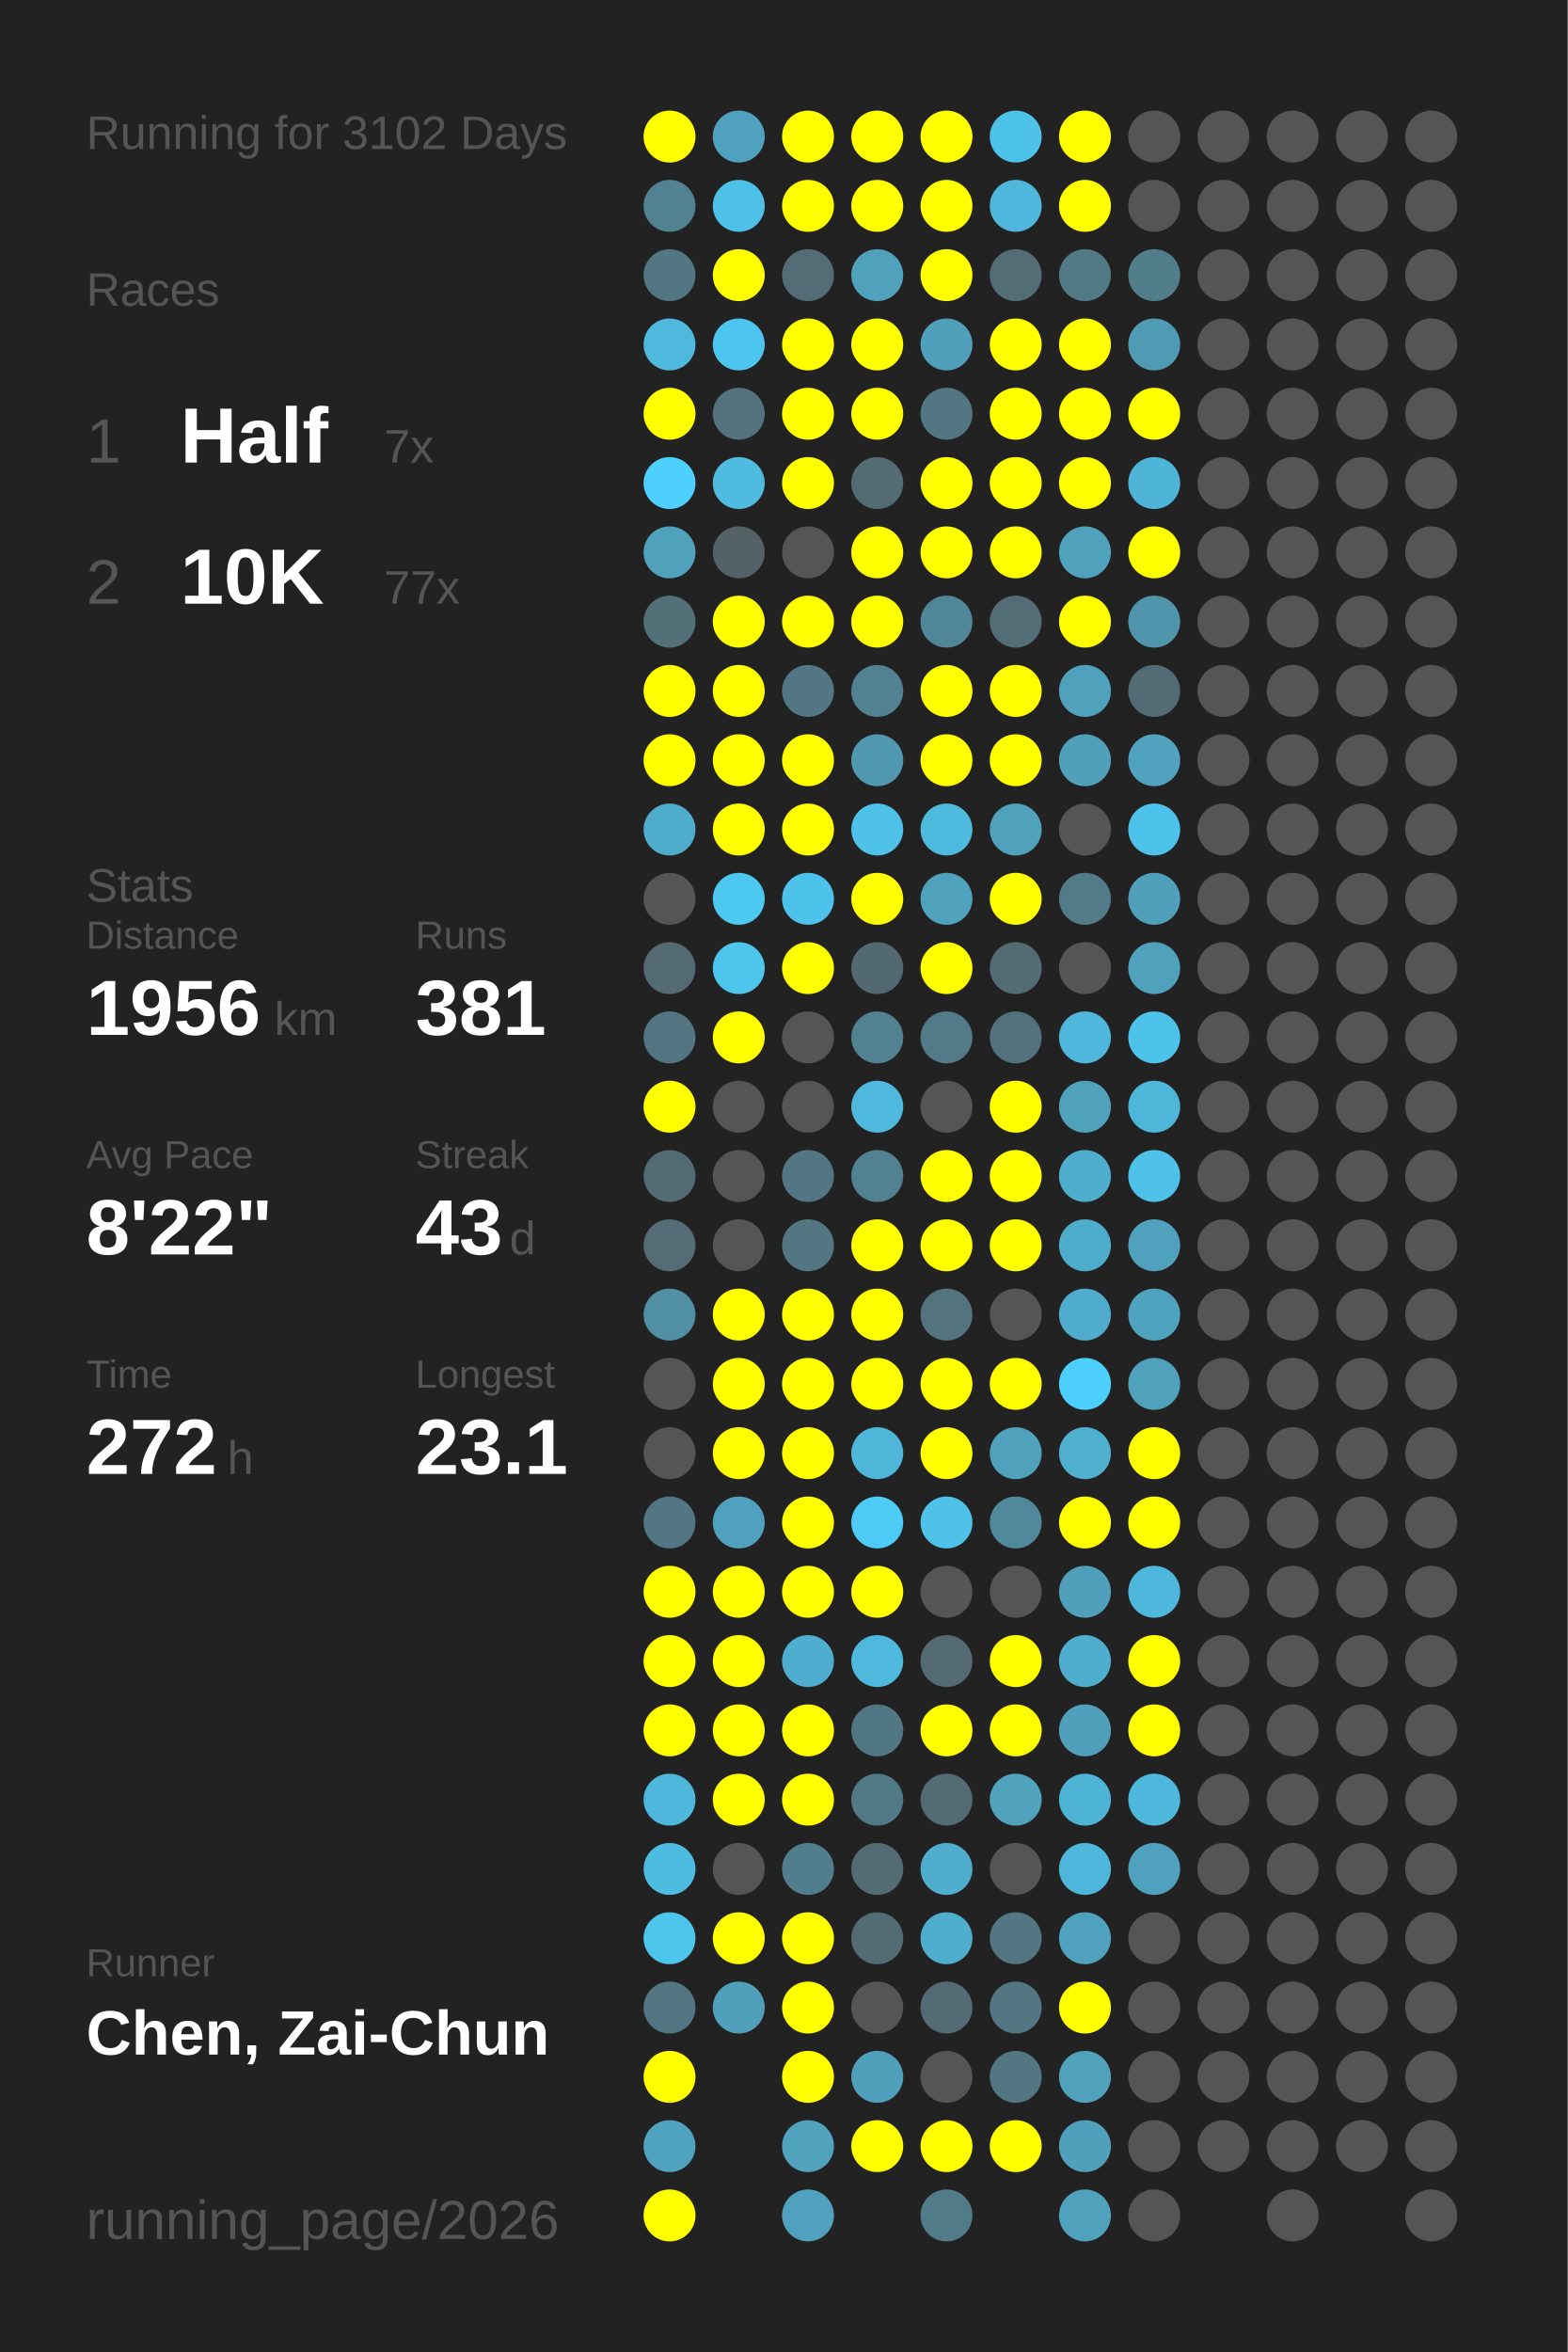
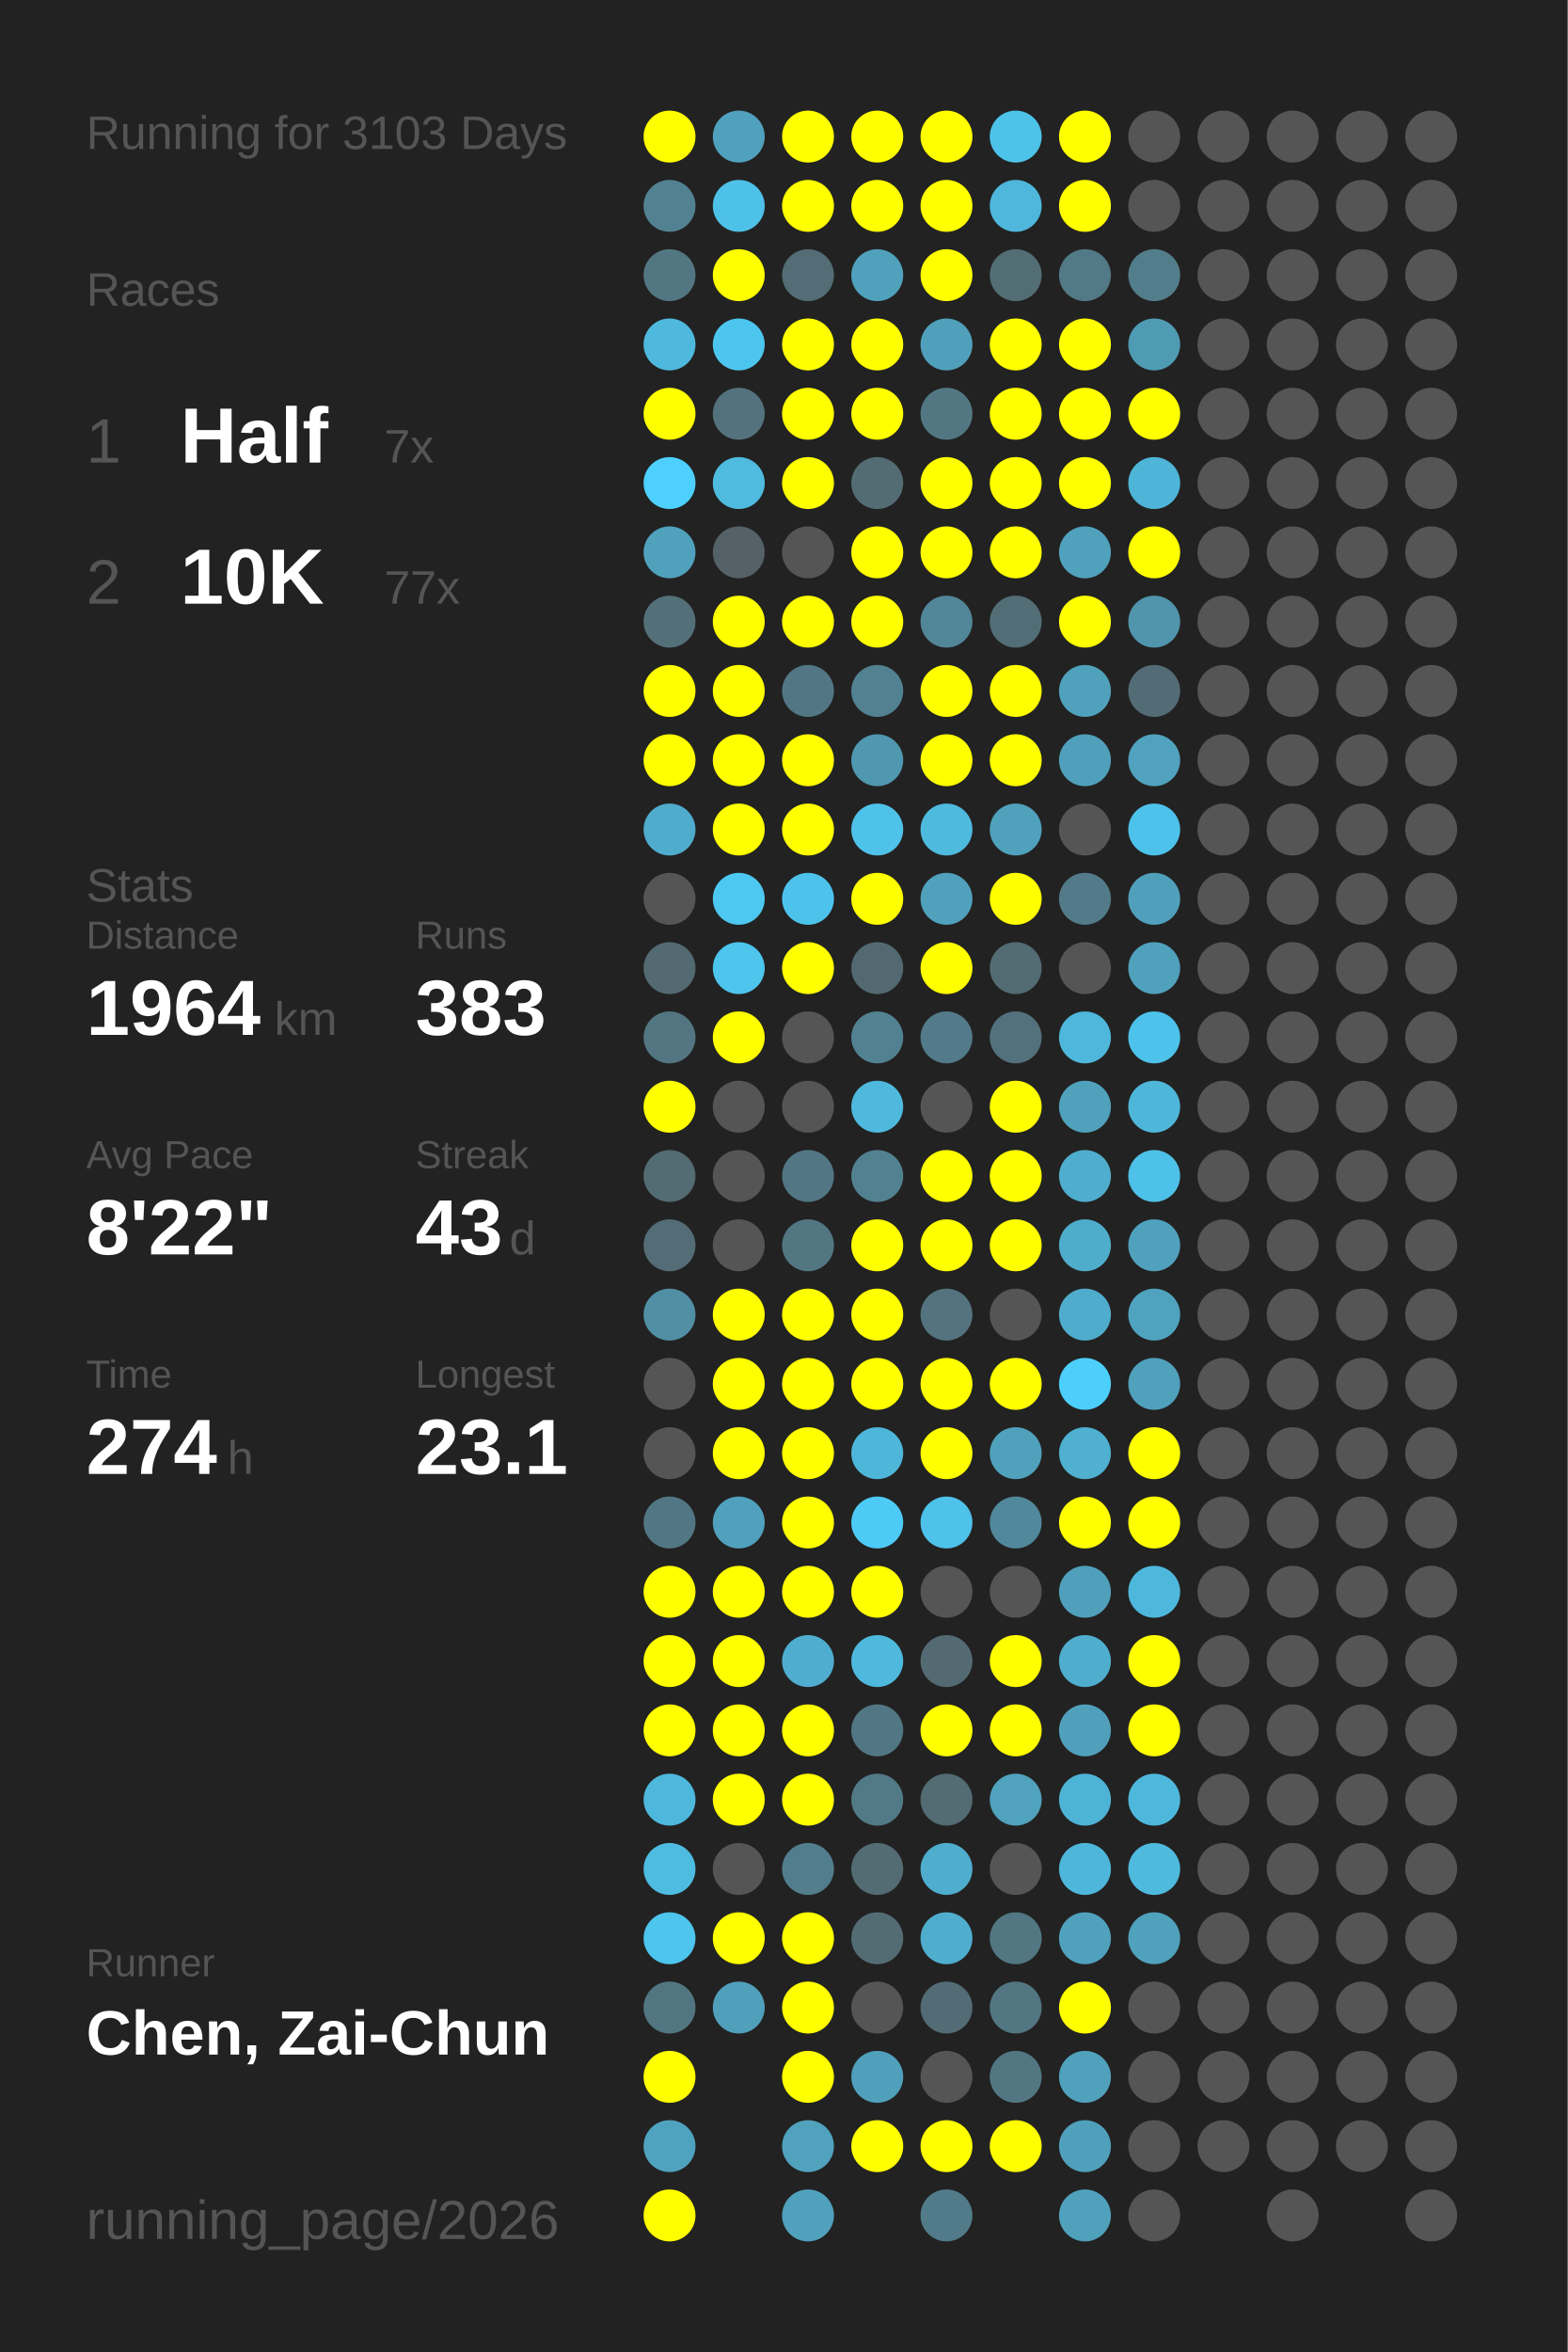
<svg xmlns="http://www.w3.org/2000/svg" baseProfile="full" height="300mm" version="1.1" viewBox="0,0,200,300" width="200mm">
  <defs />
  <rect fill="#222222" height="300" width="200" x="0" y="0" />
-   <text fill="#555555" style="font-size:6px; font-family:Arial;" x="11" y="19">Running for 3102 Days</text>
+   <text fill="#555555" style="font-size:6px; font-family:Arial;" x="11" y="19">Running for 3103 Days</text>
  <text fill="#555555" style="font-size:6px; font-family:Arial;" x="11" y="39">Races</text>
  <text fill="#555555" style="font-size:8px; font-family:Arial;" x="11" y="59">1</text>
  <text fill="#FFFFFF" style="font-size:10px; font-family:Arial; font-weight:bold;" x="23" y="59">Half</text>
  <text fill="#555555" style="font-size:6px; font-family:Arial;" x="49" y="59">7x</text>
  <text fill="#555555" style="font-size:8px; font-family:Arial;" x="11" y="77">2</text>
  <text fill="#FFFFFF" style="font-size:10px; font-family:Arial; font-weight:bold;" x="23" y="77">10K</text>
  <text fill="#555555" style="font-size:6px; font-family:Arial;" x="49" y="77">77x</text>
  <text fill="#555555" style="font-size:6px; font-family:Arial;" x="11" y="115">Stats</text>
  <text fill="#555555" style="font-size:5px; font-family:Arial;" x="11" y="121">Distance</text>
-   <text fill="#FFFFFF" style="font-size:10px; font-family:Arial; font-weight:bold;" x="11" y="132">1956</text>
+   <text fill="#FFFFFF" style="font-size:10px; font-family:Arial; font-weight:bold;" x="11" y="132">1964</text>
  <text fill="#555555" style="font-size:6px; font-family:Arial;" x="35" y="132">km</text>
  <text fill="#555555" style="font-size:5px; font-family:Arial;" x="53" y="121">Runs</text>
-   <text fill="#FFFFFF" style="font-size:10px; font-family:Arial; font-weight:bold;" x="53" y="132">381</text>
+   <text fill="#FFFFFF" style="font-size:10px; font-family:Arial; font-weight:bold;" x="53" y="132">383</text>
  <text fill="#555555" style="font-size:5px; font-family:Arial;" x="11" y="149">Avg Pace</text>
  <text fill="#FFFFFF" style="font-size:10px; font-family:Arial; font-weight:bold;" x="11" y="160">8'22"</text>
  <text fill="#555555" style="font-size:5px; font-family:Arial;" x="53" y="149">Streak</text>
  <text fill="#FFFFFF" style="font-size:10px; font-family:Arial; font-weight:bold;" x="53" y="160">43</text>
  <text fill="#555555" style="font-size:6px; font-family:Arial;" x="65" y="160">d</text>
  <text fill="#555555" style="font-size:5px; font-family:Arial;" x="11" y="177">Time</text>
-   <text fill="#FFFFFF" style="font-size:10px; font-family:Arial; font-weight:bold;" x="11" y="188">272</text>
+   <text fill="#FFFFFF" style="font-size:10px; font-family:Arial; font-weight:bold;" x="11" y="188">274</text>
  <text fill="#555555" style="font-size:6px; font-family:Arial;" x="29" y="188">h</text>
  <text fill="#555555" style="font-size:5px; font-family:Arial;" x="53" y="177">Longest</text>
  <text fill="#FFFFFF" style="font-size:10px; font-family:Arial; font-weight:bold;" x="53" y="188">23.1</text>
  <text fill="#555555" style="font-size:5px; font-family:Arial;" x="11" y="252.065">Runner</text>
  <text fill="#FFFFFF" style="font-size:8px; font-family:Arial; font-weight:bold;" x="11" y="262.065">Chen, Zai-Chun</text>
  <text fill="#555555" style="font-size:7px; font-family:Arial;" x="11" y="285.581">running_page/2026</text>
  <circle cx="85.417" cy="17.419" fill="#FFFF00" r="3.312" />
  <circle cx="85.417" cy="26.258" fill="#528292" r="3.312" />
  <circle cx="85.417" cy="35.097" fill="#527682" r="3.312" />
  <circle cx="85.417" cy="43.935" fill="#4eb9dd" r="3.312" />
  <circle cx="85.417" cy="52.774" fill="#FFFF00" r="3.312" />
  <circle cx="85.417" cy="61.613" fill="#4dd0fd" r="3.312" />
  <circle cx="85.417" cy="70.452" fill="#50a1bc" r="3.312" />
  <circle cx="85.417" cy="79.29" fill="#536f78" r="3.312" />
  <circle cx="85.417" cy="88.129" fill="#FFFF00" r="3.312" />
  <circle cx="85.417" cy="96.968" fill="#FFFF00" r="3.312" />
  <circle cx="85.417" cy="105.806" fill="#4faccc" r="3.312" />
  <circle cx="85.417" cy="114.645" fill="#555555" r="3.312" />
  <circle cx="85.417" cy="123.484" fill="#536a72" r="3.312" />
  <circle cx="85.417" cy="132.323" fill="#527581" r="3.312" />
  <circle cx="85.417" cy="141.161" fill="#FFFF00" r="3.312" />
  <circle cx="85.417" cy="150" fill="#536b73" r="3.312" />
  <circle cx="85.417" cy="158.839" fill="#536c75" r="3.312" />
  <circle cx="85.417" cy="167.677" fill="#518fa4" r="3.312" />
  <circle cx="85.417" cy="176.516" fill="#555555" r="3.312" />
  <circle cx="85.417" cy="185.355" fill="#555555" r="3.312" />
  <circle cx="85.417" cy="194.194" fill="#527683" r="3.312" />
  <circle cx="85.417" cy="203.032" fill="#FFFF00" r="3.312" />
  <circle cx="85.417" cy="211.871" fill="#FFFF00" r="3.312" />
  <circle cx="85.417" cy="220.71" fill="#FFFF00" r="3.312" />
  <circle cx="85.417" cy="229.548" fill="#4eb8dc" r="3.312" />
  <circle cx="85.417" cy="238.387" fill="#4ebce1" r="3.312" />
  <circle cx="85.417" cy="247.226" fill="#4dc5ed" r="3.312" />
  <circle cx="85.417" cy="256.065" fill="#527681" r="3.312" />
  <circle cx="85.417" cy="264.903" fill="#FFFF00" r="3.312" />
  <circle cx="85.417" cy="273.742" fill="#4fa3bf" r="3.312" />
  <circle cx="85.417" cy="282.581" fill="#FFFF00" r="3.312" />
  <circle cx="94.25" cy="17.419" fill="#50a1bd" r="3.312" />
  <circle cx="94.25" cy="26.258" fill="#4ec1e8" r="3.312" />
  <circle cx="94.25" cy="35.097" fill="#FFFF00" r="3.312" />
  <circle cx="94.25" cy="43.935" fill="#4dc6ef" r="3.312" />
  <circle cx="94.25" cy="52.774" fill="#53727d" r="3.312" />
  <circle cx="94.25" cy="61.613" fill="#4ebbdf" r="3.312" />
  <circle cx="94.25" cy="70.452" fill="#546166" r="3.312" />
  <circle cx="94.25" cy="79.29" fill="#FFFF00" r="3.312" />
  <circle cx="94.25" cy="88.129" fill="#FFFF00" r="3.312" />
  <circle cx="94.25" cy="96.968" fill="#FFFF00" r="3.312" />
  <circle cx="94.25" cy="105.806" fill="#FFFF00" r="3.312" />
  <circle cx="94.25" cy="114.645" fill="#4dc8f1" r="3.312" />
  <circle cx="94.25" cy="123.484" fill="#4dc5ed" r="3.312" />
  <circle cx="94.25" cy="132.323" fill="#FFFF00" r="3.312" />
  <circle cx="94.25" cy="141.161" fill="#555555" r="3.312" />
  <circle cx="94.25" cy="150" fill="#555555" r="3.312" />
  <circle cx="94.25" cy="158.839" fill="#555555" r="3.312" />
  <circle cx="94.25" cy="167.677" fill="#FFFF00" r="3.312" />
  <circle cx="94.25" cy="176.516" fill="#FFFF00" r="3.312" />
  <circle cx="94.25" cy="185.355" fill="#FFFF00" r="3.312" />
  <circle cx="94.25" cy="194.194" fill="#50a1bd" r="3.312" />
  <circle cx="94.25" cy="203.032" fill="#FFFF00" r="3.312" />
  <circle cx="94.25" cy="211.871" fill="#FFFF00" r="3.312" />
  <circle cx="94.25" cy="220.71" fill="#FFFF00" r="3.312" />
  <circle cx="94.25" cy="229.548" fill="#FFFF00" r="3.312" />
  <circle cx="94.25" cy="238.387" fill="#555555" r="3.312" />
  <circle cx="94.25" cy="247.226" fill="#FFFF00" r="3.312" />
  <circle cx="94.25" cy="256.065" fill="#50a0bb" r="3.312" />
  <circle cx="103.083" cy="17.419" fill="#FFFF00" r="3.312" />
  <circle cx="103.083" cy="26.258" fill="#FFFF00" r="3.312" />
  <circle cx="103.083" cy="35.097" fill="#536c75" r="3.312" />
  <circle cx="103.083" cy="43.935" fill="#FFFF00" r="3.312" />
  <circle cx="103.083" cy="52.774" fill="#FFFF00" r="3.312" />
  <circle cx="103.083" cy="61.613" fill="#FFFF00" r="3.312" />
  <circle cx="103.083" cy="70.452" fill="#555555" r="3.312" />
  <circle cx="103.083" cy="79.29" fill="#FFFF00" r="3.312" />
  <circle cx="103.083" cy="88.129" fill="#527683" r="3.312" />
  <circle cx="103.083" cy="96.968" fill="#FFFF00" r="3.312" />
  <circle cx="103.083" cy="105.806" fill="#FFFF00" r="3.312" />
  <circle cx="103.083" cy="114.645" fill="#4dc3eb" r="3.312" />
  <circle cx="103.083" cy="123.484" fill="#FFFF00" r="3.312" />
  <circle cx="103.083" cy="132.323" fill="#555555" r="3.312" />
  <circle cx="103.083" cy="141.161" fill="#555555" r="3.312" />
  <circle cx="103.083" cy="150" fill="#527683" r="3.312" />
  <circle cx="103.083" cy="158.839" fill="#527682" r="3.312" />
  <circle cx="103.083" cy="167.677" fill="#FFFF00" r="3.312" />
  <circle cx="103.083" cy="176.516" fill="#FFFF00" r="3.312" />
  <circle cx="103.083" cy="185.355" fill="#FFFF00" r="3.312" />
  <circle cx="103.083" cy="194.194" fill="#FFFF00" r="3.312" />
  <circle cx="103.083" cy="203.032" fill="#FFFF00" r="3.312" />
  <circle cx="103.083" cy="211.871" fill="#4faecf" r="3.312" />
  <circle cx="103.083" cy="220.71" fill="#FFFF00" r="3.312" />
  <circle cx="103.083" cy="229.548" fill="#FFFF00" r="3.312" />
  <circle cx="103.083" cy="238.387" fill="#527d8c" r="3.312" />
  <circle cx="103.083" cy="247.226" fill="#FFFF00" r="3.312" />
  <circle cx="103.083" cy="256.065" fill="#FFFF00" r="3.312" />
  <circle cx="103.083" cy="264.903" fill="#FFFF00" r="3.312" />
  <circle cx="103.083" cy="273.742" fill="#50a2bd" r="3.312" />
  <circle cx="103.083" cy="282.581" fill="#50a1bd" r="3.312" />
  <circle cx="111.917" cy="17.419" fill="#FFFF00" r="3.312" />
  <circle cx="111.917" cy="26.258" fill="#FFFF00" r="3.312" />
  <circle cx="111.917" cy="35.097" fill="#50a1bc" r="3.312" />
  <circle cx="111.917" cy="43.935" fill="#FFFF00" r="3.312" />
  <circle cx="111.917" cy="52.774" fill="#FFFF00" r="3.312" />
  <circle cx="111.917" cy="61.613" fill="#536c74" r="3.312" />
  <circle cx="111.917" cy="70.452" fill="#FFFF00" r="3.312" />
  <circle cx="111.917" cy="79.29" fill="#FFFF00" r="3.312" />
  <circle cx="111.917" cy="88.129" fill="#528292" r="3.312" />
  <circle cx="111.917" cy="96.968" fill="#5097b0" r="3.312" />
  <circle cx="111.917" cy="105.806" fill="#4ec2e9" r="3.312" />
  <circle cx="111.917" cy="114.645" fill="#FFFF00" r="3.312" />
  <circle cx="111.917" cy="123.484" fill="#536971" r="3.312" />
  <circle cx="111.917" cy="132.323" fill="#528292" r="3.312" />
  <circle cx="111.917" cy="141.161" fill="#4eb9dd" r="3.312" />
  <circle cx="111.917" cy="150" fill="#528191" r="3.312" />
  <circle cx="111.917" cy="158.839" fill="#FFFF00" r="3.312" />
  <circle cx="111.917" cy="167.677" fill="#FFFF00" r="3.312" />
  <circle cx="111.917" cy="176.516" fill="#FFFF00" r="3.312" />
  <circle cx="111.917" cy="185.355" fill="#4eb6d9" r="3.312" />
  <circle cx="111.917" cy="194.194" fill="#4dcbf6" r="3.312" />
  <circle cx="111.917" cy="203.032" fill="#FFFF00" r="3.312" />
  <circle cx="111.917" cy="211.871" fill="#4eb9dd" r="3.312" />
  <circle cx="111.917" cy="220.71" fill="#527784" r="3.312" />
  <circle cx="111.917" cy="229.548" fill="#527986" r="3.312" />
  <circle cx="111.917" cy="238.387" fill="#536b73" r="3.312" />
  <circle cx="111.917" cy="247.226" fill="#536c74" r="3.312" />
  <circle cx="111.917" cy="256.065" fill="#555555" r="3.312" />
  <circle cx="111.917" cy="264.903" fill="#50a0bc" r="3.312" />
  <circle cx="111.917" cy="273.742" fill="#FFFF00" r="3.312" />
  <circle cx="120.75" cy="17.419" fill="#FFFF00" r="3.312" />
  <circle cx="120.75" cy="26.258" fill="#FFFF00" r="3.312" />
  <circle cx="120.75" cy="35.097" fill="#FFFF00" r="3.312" />
  <circle cx="120.75" cy="43.935" fill="#50a0bb" r="3.312" />
  <circle cx="120.75" cy="52.774" fill="#527783" r="3.312" />
  <circle cx="120.75" cy="61.613" fill="#FFFF00" r="3.312" />
  <circle cx="120.75" cy="70.452" fill="#FFFF00" r="3.312" />
  <circle cx="120.75" cy="79.29" fill="#518698" r="3.312" />
  <circle cx="120.75" cy="88.129" fill="#FFFF00" r="3.312" />
  <circle cx="120.75" cy="96.968" fill="#FFFF00" r="3.312" />
  <circle cx="120.75" cy="105.806" fill="#4ebade" r="3.312" />
  <circle cx="120.75" cy="114.645" fill="#50a1bc" r="3.312" />
  <circle cx="120.75" cy="123.484" fill="#FFFF00" r="3.312" />
  <circle cx="120.75" cy="132.323" fill="#527a88" r="3.312" />
  <circle cx="120.75" cy="141.161" fill="#555555" r="3.312" />
  <circle cx="120.75" cy="150" fill="#FFFF00" r="3.312" />
  <circle cx="120.75" cy="158.839" fill="#FFFF00" r="3.312" />
  <circle cx="120.75" cy="167.677" fill="#53737e" r="3.312" />
  <circle cx="120.75" cy="176.516" fill="#FFFF00" r="3.312" />
  <circle cx="120.75" cy="185.355" fill="#FFFF00" r="3.312" />
  <circle cx="120.75" cy="194.194" fill="#4ec2e9" r="3.312" />
  <circle cx="120.75" cy="203.032" fill="#555555" r="3.312" />
  <circle cx="120.75" cy="211.871" fill="#536a72" r="3.312" />
  <circle cx="120.75" cy="220.71" fill="#FFFF00" r="3.312" />
  <circle cx="120.75" cy="229.548" fill="#536b73" r="3.312" />
  <circle cx="120.75" cy="238.387" fill="#4fadcd" r="3.312" />
  <circle cx="120.75" cy="247.226" fill="#4faece" r="3.312" />
  <circle cx="120.75" cy="256.065" fill="#536b74" r="3.312" />
  <circle cx="120.75" cy="264.903" fill="#555555" r="3.312" />
  <circle cx="120.75" cy="273.742" fill="#FFFF00" r="3.312" />
  <circle cx="120.75" cy="282.581" fill="#527b89" r="3.312" />
  <circle cx="129.583" cy="17.419" fill="#4dc3ea" r="3.312" />
  <circle cx="129.583" cy="26.258" fill="#4eb7db" r="3.312" />
  <circle cx="129.583" cy="35.097" fill="#536d75" r="3.312" />
  <circle cx="129.583" cy="43.935" fill="#FFFF00" r="3.312" />
  <circle cx="129.583" cy="52.774" fill="#FFFF00" r="3.312" />
  <circle cx="129.583" cy="61.613" fill="#FFFF00" r="3.312" />
  <circle cx="129.583" cy="70.452" fill="#FFFF00" r="3.312" />
  <circle cx="129.583" cy="79.29" fill="#536d76" r="3.312" />
  <circle cx="129.583" cy="88.129" fill="#FFFF00" r="3.312" />
  <circle cx="129.583" cy="96.968" fill="#FFFF00" r="3.312" />
  <circle cx="129.583" cy="105.806" fill="#50a1bc" r="3.312" />
  <circle cx="129.583" cy="114.645" fill="#FFFF00" r="3.312" />
  <circle cx="129.583" cy="123.484" fill="#536b73" r="3.312" />
  <circle cx="129.583" cy="132.323" fill="#53717c" r="3.312" />
  <circle cx="129.583" cy="141.161" fill="#FFFF00" r="3.312" />
  <circle cx="129.583" cy="150" fill="#FFFF00" r="3.312" />
  <circle cx="129.583" cy="158.839" fill="#FFFF00" r="3.312" />
  <circle cx="129.583" cy="167.677" fill="#555555" r="3.312" />
  <circle cx="129.583" cy="176.516" fill="#FFFF00" r="3.312" />
  <circle cx="129.583" cy="185.355" fill="#50a1bc" r="3.312" />
  <circle cx="129.583" cy="194.194" fill="#51889b" r="3.312" />
  <circle cx="129.583" cy="203.032" fill="#555555" r="3.312" />
  <circle cx="129.583" cy="211.871" fill="#FFFF00" r="3.312" />
  <circle cx="129.583" cy="220.71" fill="#FFFF00" r="3.312" />
  <circle cx="129.583" cy="229.548" fill="#50a2bd" r="3.312" />
  <circle cx="129.583" cy="238.387" fill="#555555" r="3.312" />
  <circle cx="129.583" cy="247.226" fill="#527783" r="3.312" />
  <circle cx="129.583" cy="256.065" fill="#527682" r="3.312" />
  <circle cx="129.583" cy="264.903" fill="#527783" r="3.312" />
  <circle cx="129.583" cy="273.742" fill="#FFFF00" r="3.312" />
  <circle cx="138.417" cy="17.419" fill="#FFFF00" r="3.312" />
  <circle cx="138.417" cy="26.258" fill="#FFFF00" r="3.312" />
  <circle cx="138.417" cy="35.097" fill="#527986" r="3.312" />
  <circle cx="138.417" cy="43.935" fill="#FFFF00" r="3.312" />
  <circle cx="138.417" cy="52.774" fill="#FFFF00" r="3.312" />
  <circle cx="138.417" cy="61.613" fill="#FFFF00" r="3.312" />
  <circle cx="138.417" cy="70.452" fill="#50a1bc" r="3.312" />
  <circle cx="138.417" cy="79.29" fill="#FFFF00" r="3.312" />
  <circle cx="138.417" cy="88.129" fill="#50a1bc" r="3.312" />
  <circle cx="138.417" cy="96.968" fill="#50a0bb" r="3.312" />
  <circle cx="138.417" cy="105.806" fill="#555555" r="3.312" />
  <circle cx="138.417" cy="114.645" fill="#527a88" r="3.312" />
  <circle cx="138.417" cy="123.484" fill="#555555" r="3.312" />
  <circle cx="138.417" cy="132.323" fill="#4eb7db" r="3.312" />
  <circle cx="138.417" cy="141.161" fill="#50a1bc" r="3.312" />
  <circle cx="138.417" cy="150" fill="#4fadcd" r="3.312" />
  <circle cx="138.417" cy="158.839" fill="#4fadcc" r="3.312" />
  <circle cx="138.417" cy="167.677" fill="#4faccc" r="3.312" />
  <circle cx="138.417" cy="176.516" fill="#4dcffc" r="3.312" />
  <circle cx="138.417" cy="185.355" fill="#4fb0d0" r="3.312" />
  <circle cx="138.417" cy="194.194" fill="#FFFF00" r="3.312" />
  <circle cx="138.417" cy="203.032" fill="#50a0bb" r="3.312" />
  <circle cx="138.417" cy="211.871" fill="#4fadcd" r="3.312" />
  <circle cx="138.417" cy="220.71" fill="#50a0bb" r="3.312" />
  <circle cx="138.417" cy="229.548" fill="#4eb4d6" r="3.312" />
  <circle cx="138.417" cy="238.387" fill="#4eb6da" r="3.312" />
  <circle cx="138.417" cy="247.226" fill="#50a1bd" r="3.312" />
  <circle cx="138.417" cy="256.065" fill="#FFFF00" r="3.312" />
  <circle cx="138.417" cy="264.903" fill="#50a1bc" r="3.312" />
  <circle cx="138.417" cy="273.742" fill="#50a0bc" r="3.312" />
  <circle cx="138.417" cy="282.581" fill="#50a1bc" r="3.312" />
  <circle cx="147.25" cy="17.419" fill="#555555" r="3.312" />
  <circle cx="147.25" cy="26.258" fill="#555555" r="3.312" />
  <circle cx="147.25" cy="35.097" fill="#527d8b" r="3.312" />
  <circle cx="147.25" cy="43.935" fill="#509bb4" r="3.312" />
  <circle cx="147.25" cy="52.774" fill="#FFFF00" r="3.312" />
  <circle cx="147.25" cy="61.613" fill="#4eb5d8" r="3.312" />
  <circle cx="147.25" cy="70.452" fill="#FFFF00" r="3.312" />
  <circle cx="147.25" cy="79.29" fill="#5095ac" r="3.312" />
  <circle cx="147.25" cy="88.129" fill="#536b74" r="3.312" />
  <circle cx="147.25" cy="96.968" fill="#50a2be" r="3.312" />
  <circle cx="147.25" cy="105.806" fill="#4dc3eb" r="3.312" />
  <circle cx="147.25" cy="114.645" fill="#50a0bc" r="3.312" />
  <circle cx="147.25" cy="123.484" fill="#50a1bc" r="3.312" />
  <circle cx="147.25" cy="132.323" fill="#4dc2ea" r="3.312" />
  <circle cx="147.25" cy="141.161" fill="#4eb6d9" r="3.312" />
  <circle cx="147.25" cy="150" fill="#4ec1e8" r="3.312" />
  <circle cx="147.25" cy="158.839" fill="#50a1bd" r="3.312" />
  <circle cx="147.25" cy="167.677" fill="#4fa3bf" r="3.312" />
  <circle cx="147.25" cy="176.516" fill="#50a1bc" r="3.312" />
  <circle cx="147.25" cy="185.355" fill="#FFFF00" r="3.312" />
  <circle cx="147.25" cy="194.194" fill="#FFFF00" r="3.312" />
  <circle cx="147.25" cy="203.032" fill="#4eb8dc" r="3.312" />
  <circle cx="147.25" cy="211.871" fill="#FFFF00" r="3.312" />
  <circle cx="147.25" cy="220.71" fill="#FFFF00" r="3.312" />
  <circle cx="147.25" cy="229.548" fill="#4eb8dc" r="3.312" />
-   <circle cx="147.25" cy="238.387" fill="#50a1bd" r="3.312" />
-   <circle cx="147.25" cy="247.226" fill="#555555" r="3.312" />
+   <circle cx="147.25" cy="238.387" fill="#4ebade" r="3.312" />
+   <circle cx="147.25" cy="247.226" fill="#50a1bc" r="3.312" />
  <circle cx="147.25" cy="256.065" fill="#555555" r="3.312" />
  <circle cx="147.25" cy="264.903" fill="#555555" r="3.312" />
  <circle cx="147.25" cy="273.742" fill="#555555" r="3.312" />
  <circle cx="147.25" cy="282.581" fill="#555555" r="3.312" />
  <circle cx="156.083" cy="17.419" fill="#555555" r="3.312" />
  <circle cx="156.083" cy="26.258" fill="#555555" r="3.312" />
  <circle cx="156.083" cy="35.097" fill="#555555" r="3.312" />
  <circle cx="156.083" cy="43.935" fill="#555555" r="3.312" />
  <circle cx="156.083" cy="52.774" fill="#555555" r="3.312" />
  <circle cx="156.083" cy="61.613" fill="#555555" r="3.312" />
  <circle cx="156.083" cy="70.452" fill="#555555" r="3.312" />
  <circle cx="156.083" cy="79.29" fill="#555555" r="3.312" />
  <circle cx="156.083" cy="88.129" fill="#555555" r="3.312" />
  <circle cx="156.083" cy="96.968" fill="#555555" r="3.312" />
  <circle cx="156.083" cy="105.806" fill="#555555" r="3.312" />
  <circle cx="156.083" cy="114.645" fill="#555555" r="3.312" />
  <circle cx="156.083" cy="123.484" fill="#555555" r="3.312" />
  <circle cx="156.083" cy="132.323" fill="#555555" r="3.312" />
  <circle cx="156.083" cy="141.161" fill="#555555" r="3.312" />
  <circle cx="156.083" cy="150" fill="#555555" r="3.312" />
  <circle cx="156.083" cy="158.839" fill="#555555" r="3.312" />
  <circle cx="156.083" cy="167.677" fill="#555555" r="3.312" />
  <circle cx="156.083" cy="176.516" fill="#555555" r="3.312" />
  <circle cx="156.083" cy="185.355" fill="#555555" r="3.312" />
  <circle cx="156.083" cy="194.194" fill="#555555" r="3.312" />
  <circle cx="156.083" cy="203.032" fill="#555555" r="3.312" />
  <circle cx="156.083" cy="211.871" fill="#555555" r="3.312" />
  <circle cx="156.083" cy="220.71" fill="#555555" r="3.312" />
  <circle cx="156.083" cy="229.548" fill="#555555" r="3.312" />
  <circle cx="156.083" cy="238.387" fill="#555555" r="3.312" />
  <circle cx="156.083" cy="247.226" fill="#555555" r="3.312" />
  <circle cx="156.083" cy="256.065" fill="#555555" r="3.312" />
  <circle cx="156.083" cy="264.903" fill="#555555" r="3.312" />
  <circle cx="156.083" cy="273.742" fill="#555555" r="3.312" />
  <circle cx="164.917" cy="17.419" fill="#555555" r="3.312" />
  <circle cx="164.917" cy="26.258" fill="#555555" r="3.312" />
  <circle cx="164.917" cy="35.097" fill="#555555" r="3.312" />
  <circle cx="164.917" cy="43.935" fill="#555555" r="3.312" />
  <circle cx="164.917" cy="52.774" fill="#555555" r="3.312" />
  <circle cx="164.917" cy="61.613" fill="#555555" r="3.312" />
  <circle cx="164.917" cy="70.452" fill="#555555" r="3.312" />
  <circle cx="164.917" cy="79.29" fill="#555555" r="3.312" />
  <circle cx="164.917" cy="88.129" fill="#555555" r="3.312" />
  <circle cx="164.917" cy="96.968" fill="#555555" r="3.312" />
  <circle cx="164.917" cy="105.806" fill="#555555" r="3.312" />
  <circle cx="164.917" cy="114.645" fill="#555555" r="3.312" />
  <circle cx="164.917" cy="123.484" fill="#555555" r="3.312" />
  <circle cx="164.917" cy="132.323" fill="#555555" r="3.312" />
  <circle cx="164.917" cy="141.161" fill="#555555" r="3.312" />
  <circle cx="164.917" cy="150" fill="#555555" r="3.312" />
  <circle cx="164.917" cy="158.839" fill="#555555" r="3.312" />
  <circle cx="164.917" cy="167.677" fill="#555555" r="3.312" />
  <circle cx="164.917" cy="176.516" fill="#555555" r="3.312" />
  <circle cx="164.917" cy="185.355" fill="#555555" r="3.312" />
  <circle cx="164.917" cy="194.194" fill="#555555" r="3.312" />
  <circle cx="164.917" cy="203.032" fill="#555555" r="3.312" />
  <circle cx="164.917" cy="211.871" fill="#555555" r="3.312" />
  <circle cx="164.917" cy="220.71" fill="#555555" r="3.312" />
  <circle cx="164.917" cy="229.548" fill="#555555" r="3.312" />
  <circle cx="164.917" cy="238.387" fill="#555555" r="3.312" />
  <circle cx="164.917" cy="247.226" fill="#555555" r="3.312" />
  <circle cx="164.917" cy="256.065" fill="#555555" r="3.312" />
  <circle cx="164.917" cy="264.903" fill="#555555" r="3.312" />
  <circle cx="164.917" cy="273.742" fill="#555555" r="3.312" />
  <circle cx="164.917" cy="282.581" fill="#555555" r="3.312" />
  <circle cx="173.75" cy="17.419" fill="#555555" r="3.312" />
  <circle cx="173.75" cy="26.258" fill="#555555" r="3.312" />
  <circle cx="173.75" cy="35.097" fill="#555555" r="3.312" />
  <circle cx="173.75" cy="43.935" fill="#555555" r="3.312" />
  <circle cx="173.75" cy="52.774" fill="#555555" r="3.312" />
  <circle cx="173.75" cy="61.613" fill="#555555" r="3.312" />
  <circle cx="173.75" cy="70.452" fill="#555555" r="3.312" />
  <circle cx="173.75" cy="79.29" fill="#555555" r="3.312" />
  <circle cx="173.75" cy="88.129" fill="#555555" r="3.312" />
  <circle cx="173.75" cy="96.968" fill="#555555" r="3.312" />
  <circle cx="173.75" cy="105.806" fill="#555555" r="3.312" />
  <circle cx="173.75" cy="114.645" fill="#555555" r="3.312" />
  <circle cx="173.75" cy="123.484" fill="#555555" r="3.312" />
  <circle cx="173.75" cy="132.323" fill="#555555" r="3.312" />
  <circle cx="173.75" cy="141.161" fill="#555555" r="3.312" />
  <circle cx="173.75" cy="150" fill="#555555" r="3.312" />
  <circle cx="173.75" cy="158.839" fill="#555555" r="3.312" />
  <circle cx="173.75" cy="167.677" fill="#555555" r="3.312" />
  <circle cx="173.75" cy="176.516" fill="#555555" r="3.312" />
  <circle cx="173.75" cy="185.355" fill="#555555" r="3.312" />
  <circle cx="173.75" cy="194.194" fill="#555555" r="3.312" />
  <circle cx="173.75" cy="203.032" fill="#555555" r="3.312" />
  <circle cx="173.75" cy="211.871" fill="#555555" r="3.312" />
  <circle cx="173.75" cy="220.71" fill="#555555" r="3.312" />
  <circle cx="173.75" cy="229.548" fill="#555555" r="3.312" />
  <circle cx="173.75" cy="238.387" fill="#555555" r="3.312" />
  <circle cx="173.75" cy="247.226" fill="#555555" r="3.312" />
  <circle cx="173.75" cy="256.065" fill="#555555" r="3.312" />
  <circle cx="173.75" cy="264.903" fill="#555555" r="3.312" />
  <circle cx="173.75" cy="273.742" fill="#555555" r="3.312" />
  <circle cx="182.583" cy="17.419" fill="#555555" r="3.312" />
  <circle cx="182.583" cy="26.258" fill="#555555" r="3.312" />
  <circle cx="182.583" cy="35.097" fill="#555555" r="3.312" />
  <circle cx="182.583" cy="43.935" fill="#555555" r="3.312" />
  <circle cx="182.583" cy="52.774" fill="#555555" r="3.312" />
  <circle cx="182.583" cy="61.613" fill="#555555" r="3.312" />
  <circle cx="182.583" cy="70.452" fill="#555555" r="3.312" />
  <circle cx="182.583" cy="79.29" fill="#555555" r="3.312" />
  <circle cx="182.583" cy="88.129" fill="#555555" r="3.312" />
  <circle cx="182.583" cy="96.968" fill="#555555" r="3.312" />
  <circle cx="182.583" cy="105.806" fill="#555555" r="3.312" />
  <circle cx="182.583" cy="114.645" fill="#555555" r="3.312" />
  <circle cx="182.583" cy="123.484" fill="#555555" r="3.312" />
  <circle cx="182.583" cy="132.323" fill="#555555" r="3.312" />
  <circle cx="182.583" cy="141.161" fill="#555555" r="3.312" />
  <circle cx="182.583" cy="150" fill="#555555" r="3.312" />
  <circle cx="182.583" cy="158.839" fill="#555555" r="3.312" />
  <circle cx="182.583" cy="167.677" fill="#555555" r="3.312" />
  <circle cx="182.583" cy="176.516" fill="#555555" r="3.312" />
  <circle cx="182.583" cy="185.355" fill="#555555" r="3.312" />
  <circle cx="182.583" cy="194.194" fill="#555555" r="3.312" />
  <circle cx="182.583" cy="203.032" fill="#555555" r="3.312" />
  <circle cx="182.583" cy="211.871" fill="#555555" r="3.312" />
  <circle cx="182.583" cy="220.71" fill="#555555" r="3.312" />
  <circle cx="182.583" cy="229.548" fill="#555555" r="3.312" />
  <circle cx="182.583" cy="238.387" fill="#555555" r="3.312" />
  <circle cx="182.583" cy="247.226" fill="#555555" r="3.312" />
  <circle cx="182.583" cy="256.065" fill="#555555" r="3.312" />
  <circle cx="182.583" cy="264.903" fill="#555555" r="3.312" />
  <circle cx="182.583" cy="273.742" fill="#555555" r="3.312" />
  <circle cx="182.583" cy="282.581" fill="#555555" r="3.312" />
</svg>
